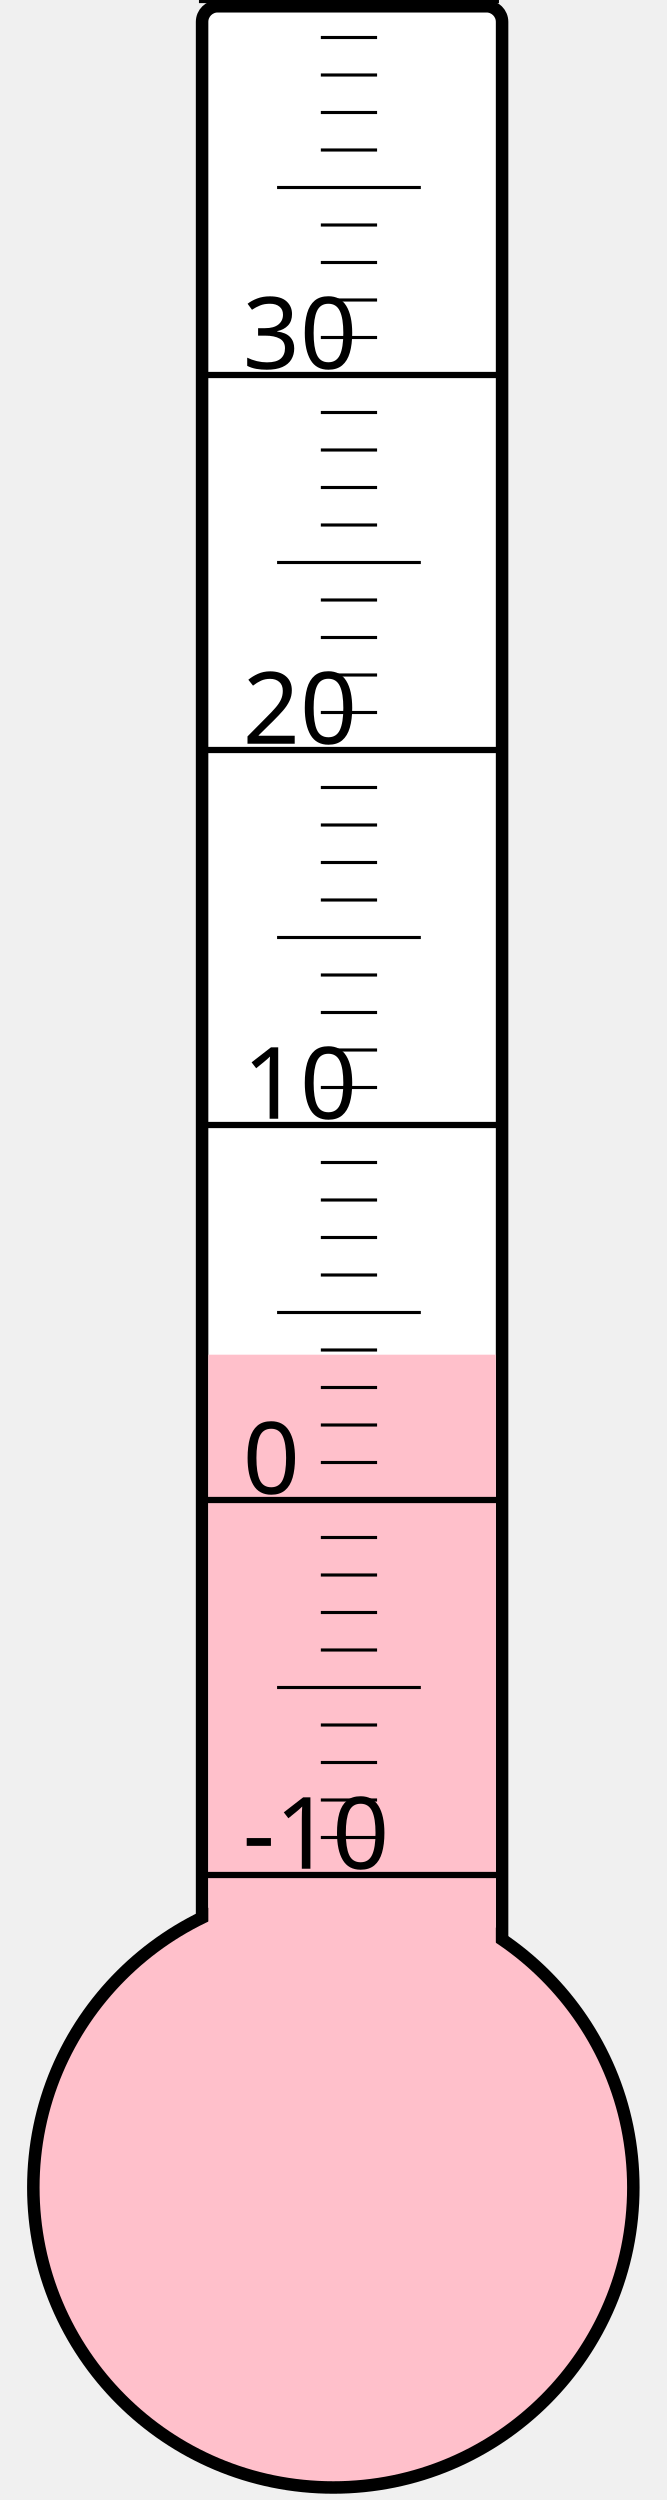
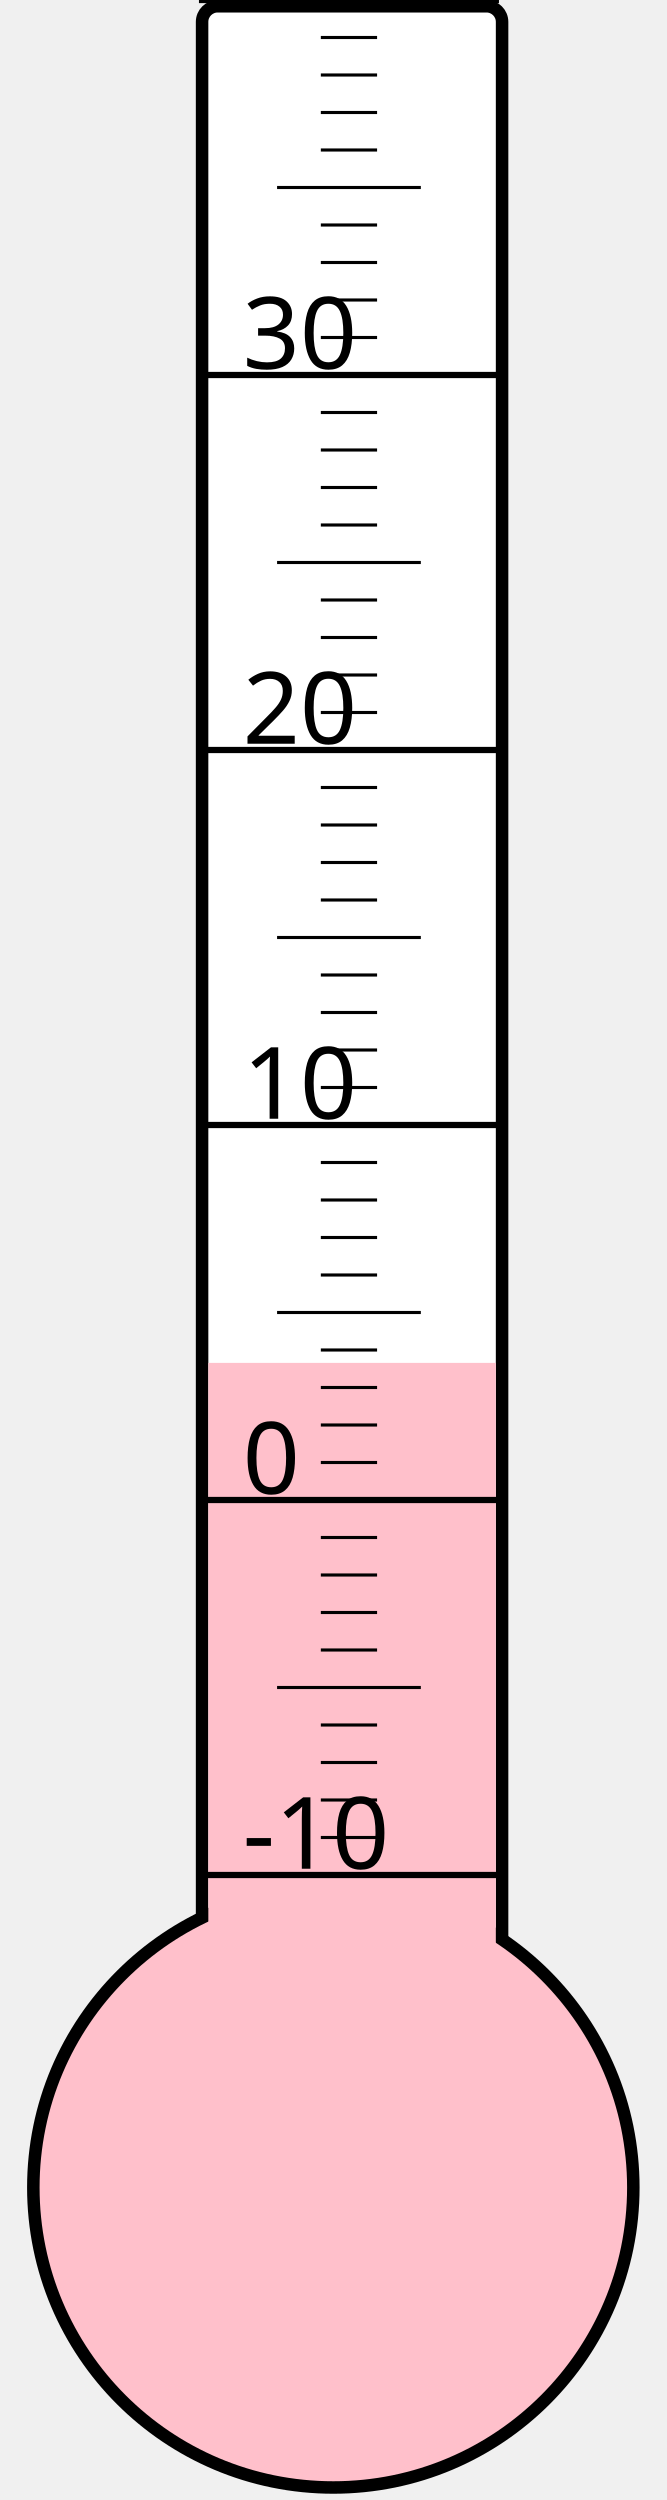
<svg xmlns="http://www.w3.org/2000/svg" width="40px" height="150px" viewBox="0 0 200 800">
  <rect width="200" height="800" x="0" y="0" style="fill: #ffffeb; fill-opacity: 0;" />
  <rect width="96" height="680" x="58" y="2" rx="5" ry="5" style="fill: white; fill-opacity: 1; stroke: black; stroke-width: 4;" />
  <circle cx="100" cy="700" r="96" style="fill: pink; stroke: black; stroke-width: 4;" />
-   <rect width="92" height="266.5" x="60" y="433.5" style="fill: pink; fill-opacity: 1; stroke-width: 0;" />
+   <rect width="92" height="263.875" x="60" y="436.125" style="fill: pink; fill-opacity: 1; stroke-width: 0;" />
  <text x="71" y="598" style="font-family: sans-serif; font-size: 24pt;">-10</text>
  <text x="71" y="478" style="font-family: sans-serif; font-size: 24pt;">0</text>
  <text x="71" y="358" style="font-family: sans-serif; font-size: 24pt;">10</text>
  <text x="71" y="238" style="font-family: sans-serif; font-size: 24pt;">20</text>
  <text x="71" y="118" style="font-family: sans-serif; font-size: 24pt;">30</text>
  <g style="stroke: black;">
    <line x1="57" y1="600" x2="153" y2="600" style="stroke-width: 2;" />
    <line x1="96" y1="588" x2="114" y2="588" style="stroke-width: 1;" />
    <line x1="96" y1="576" x2="114" y2="576" style="stroke-width: 1;" />
    <line x1="96" y1="564" x2="114" y2="564" style="stroke-width: 1;" />
    <line x1="96" y1="552" x2="114" y2="552" style="stroke-width: 1;" />
    <line x1="82" y1="540" x2="128" y2="540" style="stroke-width: 1;" />
    <line x1="96" y1="528" x2="114" y2="528" style="stroke-width: 1;" />
    <line x1="96" y1="516" x2="114" y2="516" style="stroke-width: 1;" />
    <line x1="96" y1="504" x2="114" y2="504" style="stroke-width: 1;" />
    <line x1="96" y1="492" x2="114" y2="492" style="stroke-width: 1;" />
    <line x1="57" y1="480" x2="153" y2="480" style="stroke-width: 2;" />
    <line x1="96" y1="468" x2="114" y2="468" style="stroke-width: 1;" />
    <line x1="96" y1="456" x2="114" y2="456" style="stroke-width: 1;" />
    <line x1="96" y1="444" x2="114" y2="444" style="stroke-width: 1;" />
    <line x1="96" y1="432" x2="114" y2="432" style="stroke-width: 1;" />
    <line x1="82" y1="420" x2="128" y2="420" style="stroke-width: 1;" />
    <line x1="96" y1="408" x2="114" y2="408" style="stroke-width: 1;" />
    <line x1="96" y1="396" x2="114" y2="396" style="stroke-width: 1;" />
    <line x1="96" y1="384" x2="114" y2="384" style="stroke-width: 1;" />
    <line x1="96" y1="372" x2="114" y2="372" style="stroke-width: 1;" />
    <line x1="57" y1="360" x2="153" y2="360" style="stroke-width: 2;" />
    <line x1="96" y1="348" x2="114" y2="348" style="stroke-width: 1;" />
    <line x1="96" y1="336" x2="114" y2="336" style="stroke-width: 1;" />
    <line x1="96" y1="324" x2="114" y2="324" style="stroke-width: 1;" />
    <line x1="96" y1="312" x2="114" y2="312" style="stroke-width: 1;" />
    <line x1="82" y1="300" x2="128" y2="300" style="stroke-width: 1;" />
    <line x1="96" y1="288" x2="114" y2="288" style="stroke-width: 1;" />
    <line x1="96" y1="276" x2="114" y2="276" style="stroke-width: 1;" />
    <line x1="96" y1="264" x2="114" y2="264" style="stroke-width: 1;" />
    <line x1="96" y1="252" x2="114" y2="252" style="stroke-width: 1;" />
    <line x1="57" y1="240" x2="153" y2="240" style="stroke-width: 2;" />
    <line x1="96" y1="228" x2="114" y2="228" style="stroke-width: 1;" />
    <line x1="96" y1="216" x2="114" y2="216" style="stroke-width: 1;" />
    <line x1="96" y1="204" x2="114" y2="204" style="stroke-width: 1;" />
    <line x1="96" y1="192" x2="114" y2="192" style="stroke-width: 1;" />
    <line x1="82" y1="180" x2="128" y2="180" style="stroke-width: 1;" />
    <line x1="96" y1="168" x2="114" y2="168" style="stroke-width: 1;" />
    <line x1="96" y1="156" x2="114" y2="156" style="stroke-width: 1;" />
    <line x1="96" y1="144" x2="114" y2="144" style="stroke-width: 1;" />
    <line x1="96" y1="132" x2="114" y2="132" style="stroke-width: 1;" />
    <line x1="57" y1="120" x2="153" y2="120" style="stroke-width: 2;" />
    <line x1="96" y1="108" x2="114" y2="108" style="stroke-width: 1;" />
    <line x1="96" y1="96" x2="114" y2="96" style="stroke-width: 1;" />
    <line x1="96" y1="84" x2="114" y2="84" style="stroke-width: 1;" />
    <line x1="96" y1="72" x2="114" y2="72" style="stroke-width: 1;" />
    <line x1="82" y1="60" x2="128" y2="60" style="stroke-width: 1;" />
    <line x1="96" y1="48" x2="114" y2="48" style="stroke-width: 1;" />
    <line x1="96" y1="36" x2="114" y2="36" style="stroke-width: 1;" />
    <line x1="96" y1="24" x2="114" y2="24" style="stroke-width: 1;" />
    <line x1="96" y1="12" x2="114" y2="12" style="stroke-width: 1;" />
    <line x1="57" y1="0" x2="153" y2="0" style="stroke-width: 2;" />
  </g>
</svg>
